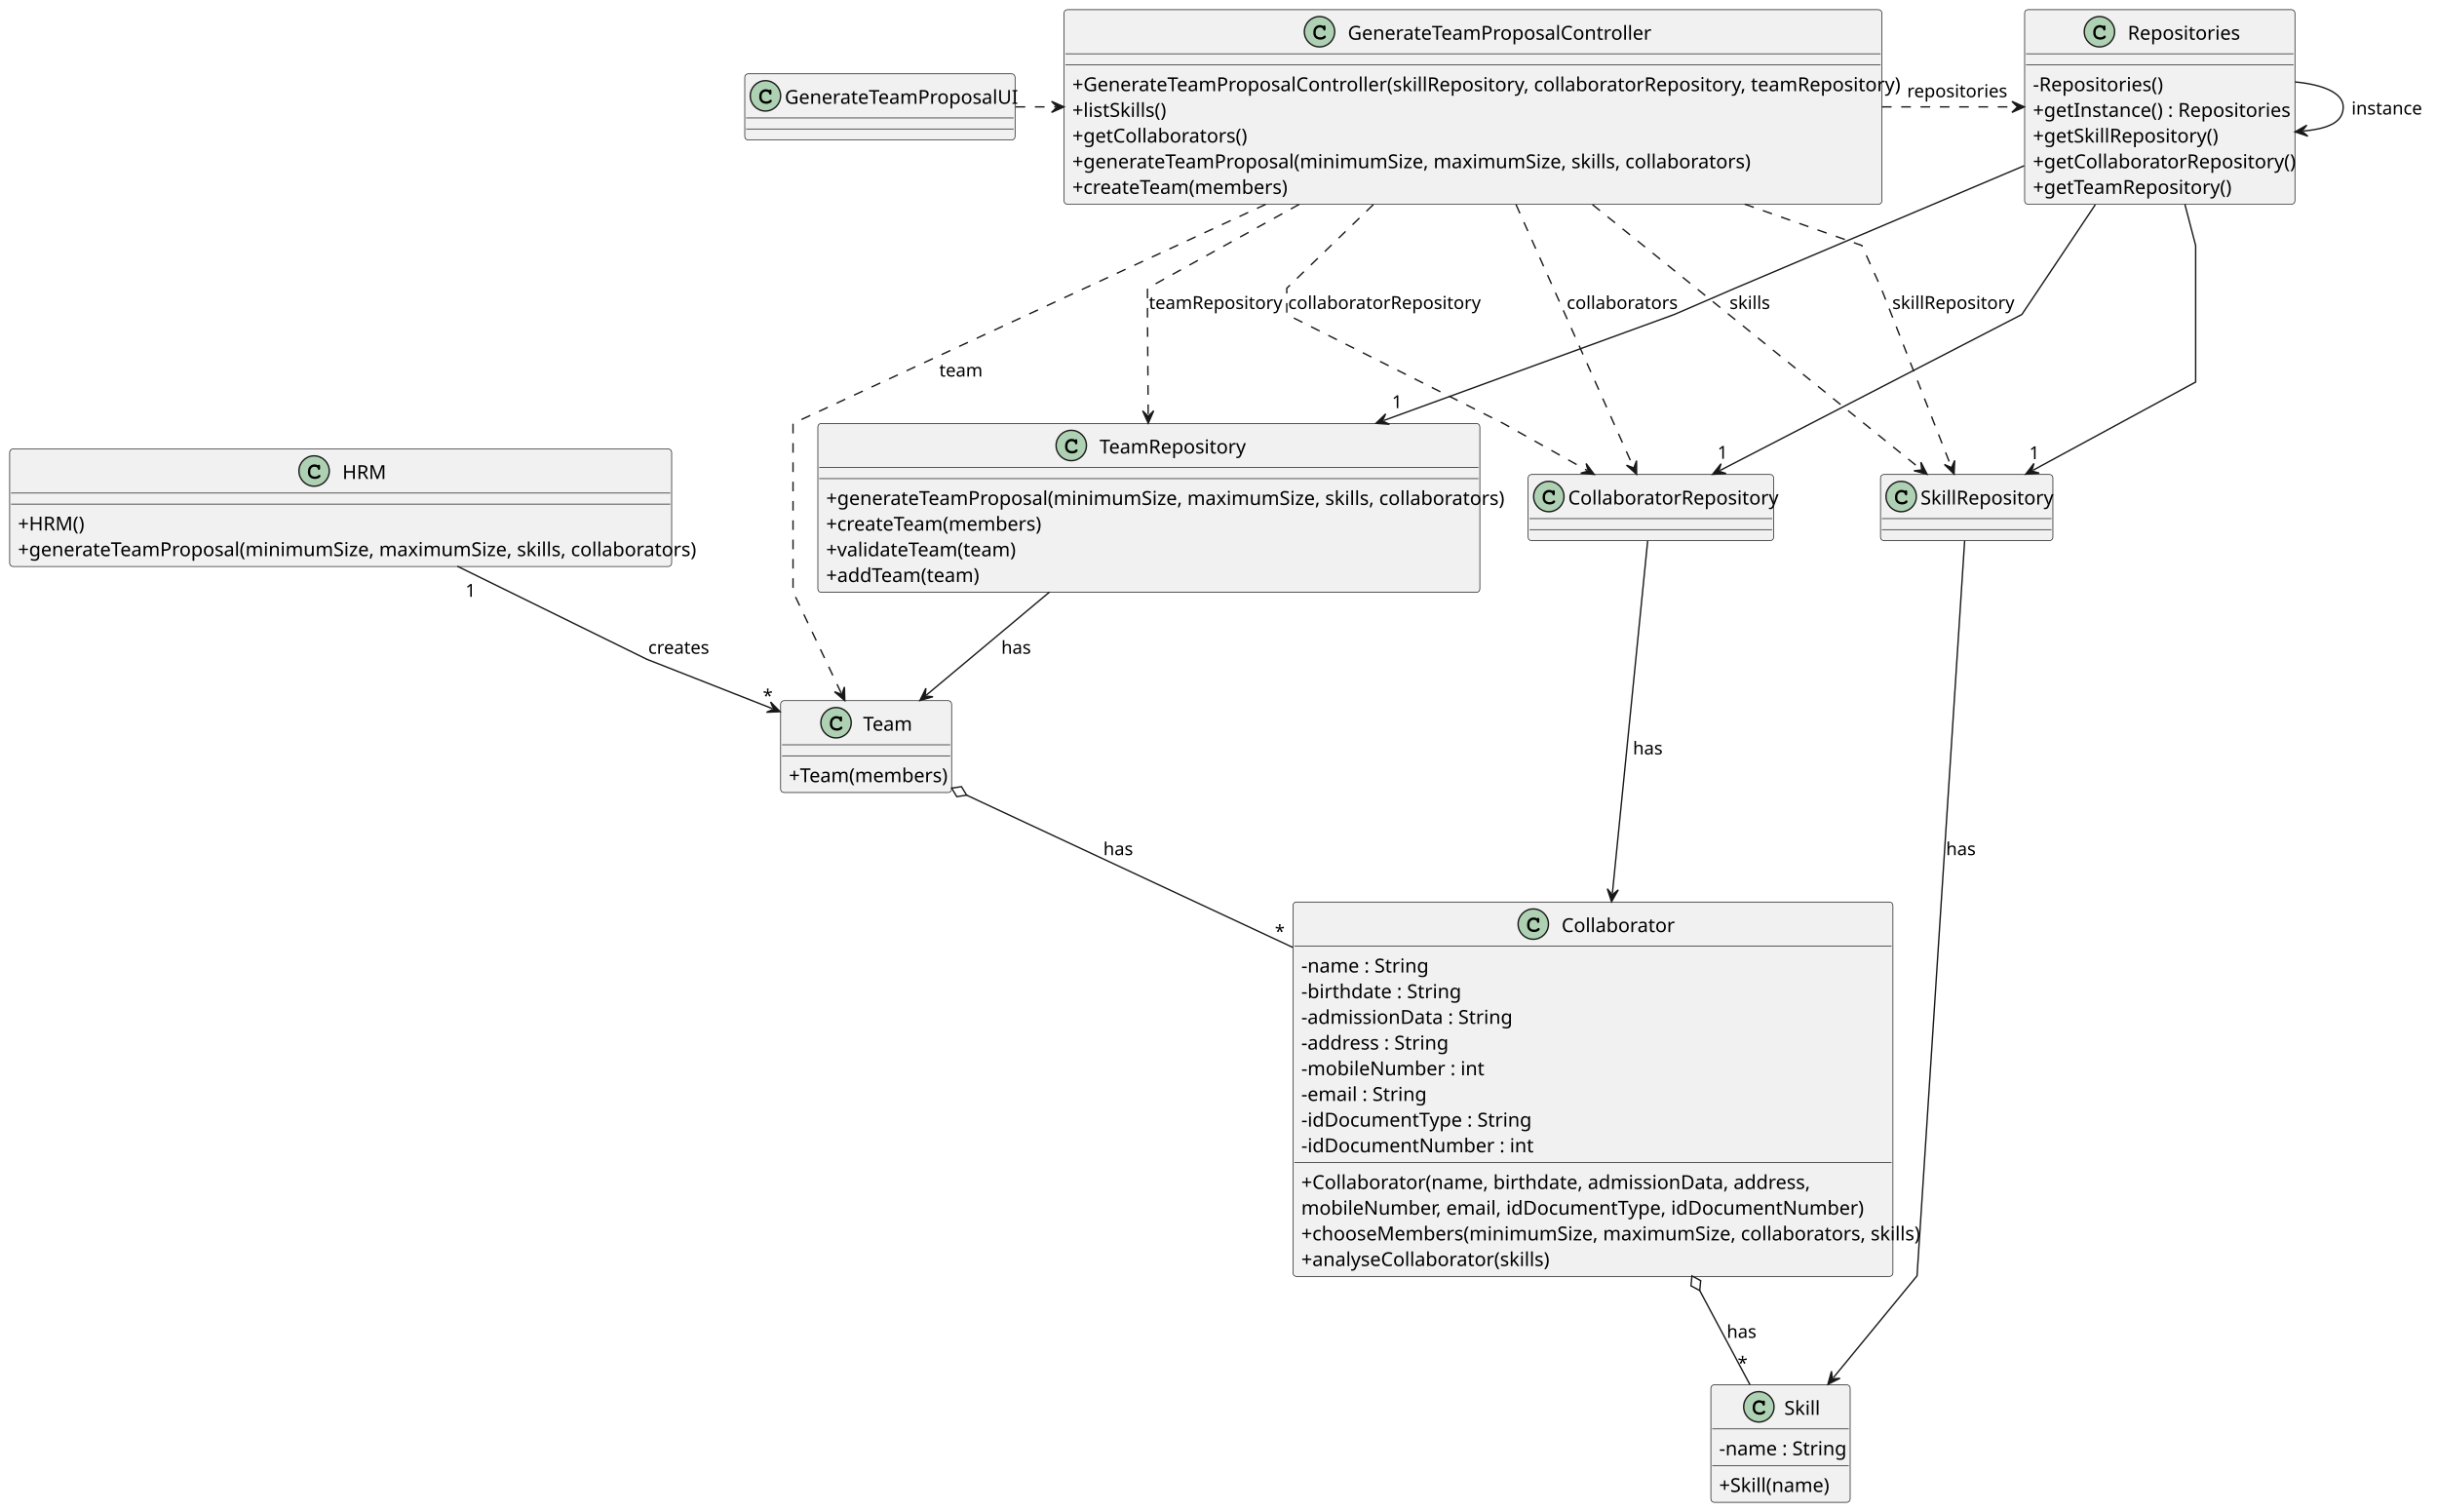
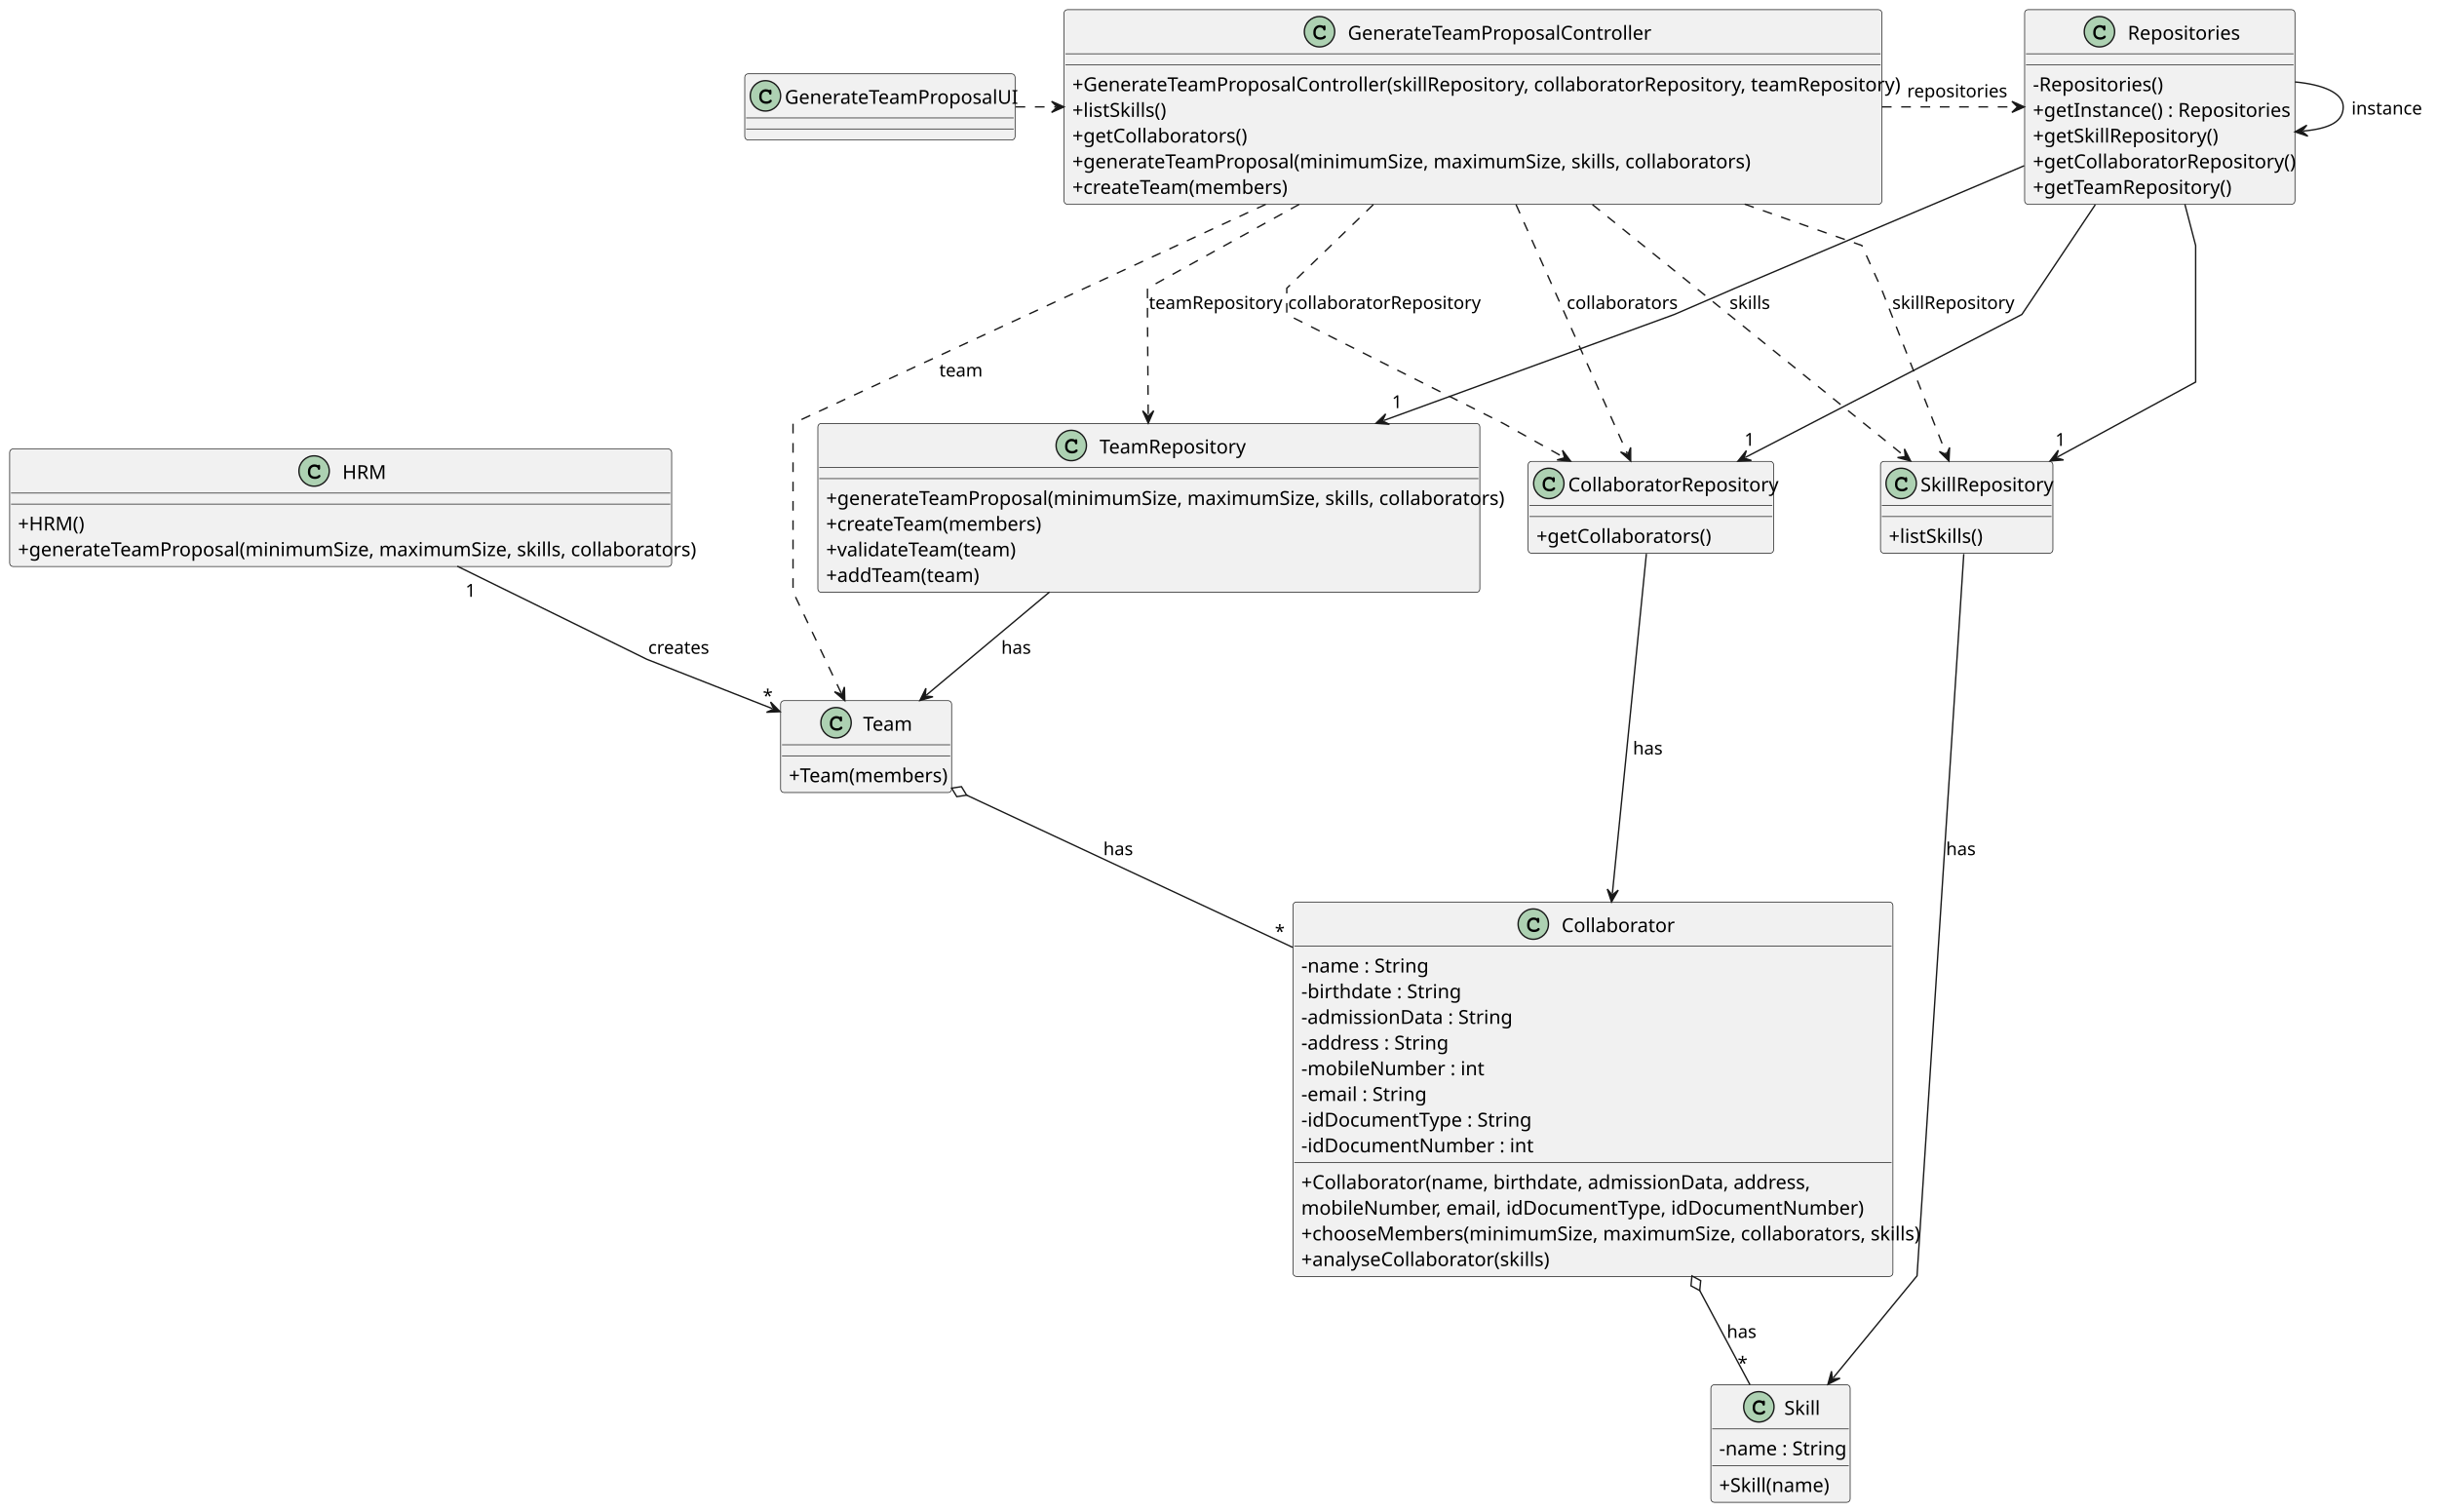
<svg xmlns="http://www.w3.org/2000/svg" contentStyleType="text/css" height="1096px" preserveAspectRatio="none" style="width:1767px;height:1096px;background:#FFFFFF;" version="1.1" viewBox="0 0 1767 1096" width="1767px" zoomAndPan="magnify">
  <defs />
  <g>
    <g id="elem_HRM">
      <rect codeLine="11" fill="#F1F1F1" height="85.242" id="HRM" rx="2.5" ry="2.5" style="stroke:#181818;stroke-width:0.5;" width="480" x="7" y="325.5" />
      <ellipse cx="227.75" cy="341.5" fill="#ADD1B2" rx="11" ry="11" style="stroke:#181818;stroke-width:1.0;" />
      <path d="M230.516,337.375 Q230.672,337.156 230.859,337.047 Q231.047,336.938 231.266,336.938 Q231.641,336.938 231.875,337.203 Q232.109,337.453 232.109,338.062 L232.109,339.516 Q232.109,340.125 231.875,340.391 Q231.641,340.656 231.266,340.656 Q230.922,340.656 230.719,340.453 Q230.516,340.266 230.406,339.75 Q230.359,339.391 230.172,339.203 Q229.844,338.828 229.234,338.609 Q228.625,338.391 228,338.391 Q227.234,338.391 226.594,338.719 Q225.969,339.047 225.469,339.797 Q224.984,340.547 224.984,341.578 L224.984,342.672 Q224.984,343.906 225.875,344.734 Q226.766,345.547 228.359,345.547 Q229.297,345.547 229.953,345.297 Q230.344,345.141 230.766,344.703 Q231.031,344.438 231.172,344.359 Q231.328,344.281 231.531,344.281 Q231.859,344.281 232.109,344.547 Q232.375,344.797 232.375,345.141 Q232.375,345.484 232.031,345.891 Q231.531,346.469 230.734,346.797 Q229.656,347.25 228.359,347.25 Q226.844,347.25 225.641,346.625 Q224.656,346.125 223.969,345.062 Q223.281,343.984 223.281,342.703 L223.281,341.547 Q223.281,340.219 223.891,339.078 Q224.516,337.922 225.609,337.312 Q226.703,336.688 227.938,336.688 Q228.672,336.688 229.312,336.859 Q229.969,337.016 230.516,337.375 Z " fill="#000000" />
      <text fill="#000000" font-family="sans-serif" font-size="14" lengthAdjust="spacing" textLength="30" x="248.25" y="347.297">HRM</text>
      <line style="stroke:#181818;stroke-width:0.5;" x1="8" x2="486" y1="357.5" y2="357.5" />
      <line style="stroke:#181818;stroke-width:0.5;" x1="8" x2="486" y1="365.5" y2="365.5" />
      <text fill="#000000" font-family="sans-serif" font-size="14" lengthAdjust="spacing" textLength="48" x="13" y="384.607">+HRM()</text>
      <text fill="#000000" font-family="sans-serif" font-size="14" lengthAdjust="spacing" textLength="468" x="13" y="403.228">+generateTeamProposal(minimumSize, maximumSize, skills, collaborators)</text>
    </g>
    <g id="elem_GenerateTeamProposalController">
      <rect codeLine="16" fill="#F1F1F1" height="141.106" id="GenerateTeamProposalController" rx="2.5" ry="2.5" style="stroke:#181818;stroke-width:0.5;" width="593" x="771.5" y="7" />
      <ellipse cx="956.75" cy="23" fill="#ADD1B2" rx="11" ry="11" style="stroke:#181818;stroke-width:1.0;" />
      <path d="M959.516,18.875 Q959.672,18.656 959.859,18.547 Q960.047,18.438 960.266,18.438 Q960.641,18.438 960.875,18.703 Q961.109,18.953 961.109,19.562 L961.109,21.016 Q961.109,21.625 960.875,21.891 Q960.641,22.156 960.266,22.156 Q959.922,22.156 959.719,21.953 Q959.516,21.766 959.406,21.25 Q959.359,20.891 959.172,20.703 Q958.844,20.328 958.234,20.109 Q957.625,19.891 957,19.891 Q956.234,19.891 955.594,20.219 Q954.969,20.547 954.469,21.297 Q953.984,22.047 953.984,23.078 L953.984,24.172 Q953.984,25.406 954.875,26.234 Q955.766,27.047 957.359,27.047 Q958.297,27.047 958.953,26.797 Q959.344,26.641 959.766,26.203 Q960.031,25.938 960.172,25.859 Q960.328,25.781 960.531,25.781 Q960.859,25.781 961.109,26.047 Q961.375,26.297 961.375,26.641 Q961.375,26.984 961.031,27.391 Q960.531,27.969 959.734,28.297 Q958.656,28.75 957.359,28.75 Q955.844,28.75 954.641,28.125 Q953.656,27.625 952.969,26.562 Q952.281,25.484 952.281,24.203 L952.281,23.047 Q952.281,21.719 952.891,20.578 Q953.516,19.422 954.609,18.812 Q955.703,18.188 956.938,18.188 Q957.672,18.188 958.312,18.359 Q958.969,18.516 959.516,18.875 Z " fill="#000000" />
      <text fill="#000000" font-family="sans-serif" font-size="14" lengthAdjust="spacing" textLength="214" x="977.25" y="28.797">GenerateTeamProposalController</text>
      <line style="stroke:#181818;stroke-width:0.5;" x1="772.5" x2="1363.5" y1="39" y2="39" />
      <line style="stroke:#181818;stroke-width:0.5;" x1="772.5" x2="1363.5" y1="47" y2="47" />
      <text fill="#000000" font-family="sans-serif" font-size="14" lengthAdjust="spacing" textLength="581" x="777.5" y="66.107">+GenerateTeamProposalController(skillRepository, collaboratorRepository, teamRepository)</text>
      <text fill="#000000" font-family="sans-serif" font-size="14" lengthAdjust="spacing" textLength="67" x="777.5" y="84.728">+listSkills()</text>
      <text fill="#000000" font-family="sans-serif" font-size="14" lengthAdjust="spacing" textLength="123" x="777.5" y="103.35">+getCollaborators()</text>
      <text fill="#000000" font-family="sans-serif" font-size="14" lengthAdjust="spacing" textLength="468" x="777.5" y="121.971">+generateTeamProposal(minimumSize, maximumSize, skills, collaborators)</text>
      <text fill="#000000" font-family="sans-serif" font-size="14" lengthAdjust="spacing" textLength="152" x="777.5" y="140.592">+createTeam(members)</text>
    </g>
    <g id="elem_GenerateTeamProposalUI">
      <rect codeLine="25" fill="#F1F1F1" height="48" id="GenerateTeamProposalUI" rx="2.5" ry="2.5" style="stroke:#181818;stroke-width:0.5;" width="196" x="540" y="53.5" />
      <ellipse cx="555" cy="69.5" fill="#ADD1B2" rx="11" ry="11" style="stroke:#181818;stroke-width:1.0;" />
      <path d="M557.766,65.375 Q557.922,65.156 558.109,65.047 Q558.297,64.938 558.516,64.938 Q558.891,64.938 559.125,65.203 Q559.359,65.453 559.359,66.062 L559.359,67.516 Q559.359,68.125 559.125,68.391 Q558.891,68.656 558.516,68.656 Q558.172,68.656 557.969,68.453 Q557.766,68.266 557.656,67.75 Q557.609,67.391 557.422,67.203 Q557.094,66.828 556.484,66.609 Q555.875,66.391 555.25,66.391 Q554.484,66.391 553.844,66.719 Q553.219,67.047 552.719,67.797 Q552.234,68.547 552.234,69.578 L552.234,70.672 Q552.234,71.906 553.125,72.734 Q554.016,73.547 555.609,73.547 Q556.547,73.547 557.203,73.297 Q557.594,73.141 558.016,72.703 Q558.281,72.438 558.422,72.359 Q558.578,72.281 558.781,72.281 Q559.109,72.281 559.359,72.547 Q559.625,72.797 559.625,73.141 Q559.625,73.484 559.281,73.891 Q558.781,74.469 557.984,74.797 Q556.906,75.25 555.609,75.25 Q554.094,75.25 552.891,74.625 Q551.906,74.125 551.219,73.062 Q550.531,71.984 550.531,70.703 L550.531,69.547 Q550.531,68.219 551.141,67.078 Q551.766,65.922 552.859,65.312 Q553.953,64.688 555.188,64.688 Q555.922,64.688 556.562,64.859 Q557.219,65.016 557.766,65.375 Z " fill="#000000" />
      <text fill="#000000" font-family="sans-serif" font-size="14" lengthAdjust="spacing" textLength="164" x="569" y="75.297">GenerateTeamProposalUI</text>
      <line style="stroke:#181818;stroke-width:0.5;" x1="541" x2="735" y1="85.5" y2="85.5" />
      <line style="stroke:#181818;stroke-width:0.5;" x1="541" x2="735" y1="93.5" y2="93.5" />
    </g>
    <g id="elem_Repositories">
      <rect codeLine="28" fill="#F1F1F1" height="141.106" id="Repositories" rx="2.5" ry="2.5" style="stroke:#181818;stroke-width:0.5;" width="196" x="1468" y="7" />
      <ellipse cx="1522.25" cy="23" fill="#ADD1B2" rx="11" ry="11" style="stroke:#181818;stroke-width:1.0;" />
      <path d="M1525.016,18.875 Q1525.172,18.656 1525.359,18.547 Q1525.547,18.438 1525.766,18.438 Q1526.141,18.438 1526.375,18.703 Q1526.609,18.953 1526.609,19.562 L1526.609,21.016 Q1526.609,21.625 1526.375,21.891 Q1526.141,22.156 1525.766,22.156 Q1525.422,22.156 1525.219,21.953 Q1525.016,21.766 1524.906,21.25 Q1524.859,20.891 1524.672,20.703 Q1524.344,20.328 1523.734,20.109 Q1523.125,19.891 1522.5,19.891 Q1521.734,19.891 1521.094,20.219 Q1520.469,20.547 1519.969,21.297 Q1519.484,22.047 1519.484,23.078 L1519.484,24.172 Q1519.484,25.406 1520.375,26.234 Q1521.266,27.047 1522.859,27.047 Q1523.797,27.047 1524.453,26.797 Q1524.844,26.641 1525.266,26.203 Q1525.531,25.938 1525.672,25.859 Q1525.828,25.781 1526.031,25.781 Q1526.359,25.781 1526.609,26.047 Q1526.875,26.297 1526.875,26.641 Q1526.875,26.984 1526.531,27.391 Q1526.031,27.969 1525.234,28.297 Q1524.156,28.75 1522.859,28.75 Q1521.344,28.75 1520.141,28.125 Q1519.156,27.625 1518.469,26.562 Q1517.781,25.484 1517.781,24.203 L1517.781,23.047 Q1517.781,21.719 1518.391,20.578 Q1519.016,19.422 1520.109,18.812 Q1521.203,18.188 1522.438,18.188 Q1523.172,18.188 1523.812,18.359 Q1524.469,18.516 1525.016,18.875 Z " fill="#000000" />
      <text fill="#000000" font-family="sans-serif" font-size="14" lengthAdjust="spacing" textLength="79" x="1542.75" y="28.797">Repositories</text>
      <line style="stroke:#181818;stroke-width:0.5;" x1="1469" x2="1663" y1="39" y2="39" />
      <line style="stroke:#181818;stroke-width:0.5;" x1="1469" x2="1663" y1="47" y2="47" />
      <text fill="#000000" font-family="sans-serif" font-size="14" lengthAdjust="spacing" textLength="94" x="1474" y="66.107">-Repositories()</text>
      <text fill="#000000" font-family="sans-serif" font-size="14" lengthAdjust="spacing" textLength="182" x="1474" y="84.728">+getInstance() : Repositories</text>
      <text fill="#000000" font-family="sans-serif" font-size="14" lengthAdjust="spacing" textLength="131" x="1474" y="103.35">+getSkillRepository()</text>
      <text fill="#000000" font-family="sans-serif" font-size="14" lengthAdjust="spacing" textLength="184" x="1474" y="121.971">+getCollaboratorRepository()</text>
      <text fill="#000000" font-family="sans-serif" font-size="14" lengthAdjust="spacing" textLength="142" x="1474" y="140.592">+getTeamRepository()</text>
    </g>
    <g id="elem_SkillRepository">
-       <rect codeLine="37" fill="#F1F1F1" height="48" id="SkillRepository" rx="2.5" ry="2.5" style="stroke:#181818;stroke-width:0.5;" width="125" x="1363.5" y="344" />
-       <ellipse cx="1378.5" cy="360" fill="#ADD1B2" rx="11" ry="11" style="stroke:#181818;stroke-width:1.0;" />
-       <path d="M1381.266,355.875 Q1381.422,355.656 1381.609,355.547 Q1381.797,355.438 1382.016,355.438 Q1382.391,355.438 1382.625,355.703 Q1382.859,355.953 1382.859,356.562 L1382.859,358.016 Q1382.859,358.625 1382.625,358.891 Q1382.391,359.156 1382.016,359.156 Q1381.672,359.156 1381.469,358.953 Q1381.266,358.766 1381.156,358.25 Q1381.109,357.891 1380.922,357.703 Q1380.594,357.328 1379.984,357.109 Q1379.375,356.891 1378.75,356.891 Q1377.984,356.891 1377.344,357.219 Q1376.719,357.547 1376.219,358.297 Q1375.734,359.047 1375.734,360.078 L1375.734,361.172 Q1375.734,362.406 1376.625,363.234 Q1377.516,364.047 1379.109,364.047 Q1380.047,364.047 1380.703,363.797 Q1381.094,363.641 1381.516,363.203 Q1381.781,362.938 1381.922,362.859 Q1382.078,362.781 1382.281,362.781 Q1382.609,362.781 1382.859,363.047 Q1383.125,363.297 1383.125,363.641 Q1383.125,363.984 1382.781,364.391 Q1382.281,364.969 1381.484,365.297 Q1380.406,365.75 1379.109,365.75 Q1377.594,365.75 1376.391,365.125 Q1375.406,364.625 1374.719,363.562 Q1374.031,362.484 1374.031,361.203 L1374.031,360.047 Q1374.031,358.719 1374.641,357.578 Q1375.266,356.422 1376.359,355.812 Q1377.453,355.188 1378.688,355.188 Q1379.422,355.188 1380.062,355.359 Q1380.719,355.516 1381.266,355.875 Z " fill="#000000" />
-       <text fill="#000000" font-family="sans-serif" font-size="14" lengthAdjust="spacing" textLength="93" x="1392.5" y="365.797">SkillRepository</text>
-       <line style="stroke:#181818;stroke-width:0.5;" x1="1364.5" x2="1487.5" y1="376" y2="376" />
-       <line style="stroke:#181818;stroke-width:0.5;" x1="1364.5" x2="1487.5" y1="384" y2="384" />
+       <rect codeLine="37" fill="#F1F1F1" height="66.621" id="SkillRepository" rx="2.5" ry="2.5" style="stroke:#181818;stroke-width:0.5;" width="125" x="1363.5" y="334.5" />
+       <ellipse cx="1378.5" cy="350.5" fill="#ADD1B2" rx="11" ry="11" style="stroke:#181818;stroke-width:1.0;" />
+       <path d="M1381.266,346.375 Q1381.422,346.156 1381.609,346.047 Q1381.797,345.938 1382.016,345.938 Q1382.391,345.938 1382.625,346.203 Q1382.859,346.453 1382.859,347.062 L1382.859,348.516 Q1382.859,349.125 1382.625,349.391 Q1382.391,349.656 1382.016,349.656 Q1381.672,349.656 1381.469,349.453 Q1381.266,349.266 1381.156,348.75 Q1381.109,348.391 1380.922,348.203 Q1380.594,347.828 1379.984,347.609 Q1379.375,347.391 1378.75,347.391 Q1377.984,347.391 1377.344,347.719 Q1376.719,348.047 1376.219,348.797 Q1375.734,349.547 1375.734,350.578 L1375.734,351.672 Q1375.734,352.906 1376.625,353.734 Q1377.516,354.547 1379.109,354.547 Q1380.047,354.547 1380.703,354.297 Q1381.094,354.141 1381.516,353.703 Q1381.781,353.438 1381.922,353.359 Q1382.078,353.281 1382.281,353.281 Q1382.609,353.281 1382.859,353.547 Q1383.125,353.797 1383.125,354.141 Q1383.125,354.484 1382.781,354.891 Q1382.281,355.469 1381.484,355.797 Q1380.406,356.25 1379.109,356.25 Q1377.594,356.25 1376.391,355.625 Q1375.406,355.125 1374.719,354.062 Q1374.031,352.984 1374.031,351.703 L1374.031,350.547 Q1374.031,349.219 1374.641,348.078 Q1375.266,346.922 1376.359,346.312 Q1377.453,345.688 1378.688,345.688 Q1379.422,345.688 1380.062,345.859 Q1380.719,346.016 1381.266,346.375 Z " fill="#000000" />
+       <text fill="#000000" font-family="sans-serif" font-size="14" lengthAdjust="spacing" textLength="93" x="1392.5" y="356.297">SkillRepository</text>
+       <line style="stroke:#181818;stroke-width:0.5;" x1="1364.5" x2="1487.5" y1="366.5" y2="366.5" />
+       <line style="stroke:#181818;stroke-width:0.5;" x1="1364.5" x2="1487.5" y1="374.5" y2="374.5" />
+       <text fill="#000000" font-family="sans-serif" font-size="14" lengthAdjust="spacing" textLength="67" x="1369.5" y="393.607">+listSkills()</text>
    </g>
    <g id="elem_CollaboratorRepository">
-       <rect codeLine="41" fill="#F1F1F1" height="48" id="CollaboratorRepository" rx="2.5" ry="2.5" style="stroke:#181818;stroke-width:0.5;" width="178" x="1108" y="344" />
-       <ellipse cx="1123" cy="360" fill="#ADD1B2" rx="11" ry="11" style="stroke:#181818;stroke-width:1.0;" />
-       <path d="M1125.766,355.875 Q1125.922,355.656 1126.109,355.547 Q1126.297,355.438 1126.516,355.438 Q1126.891,355.438 1127.125,355.703 Q1127.359,355.953 1127.359,356.562 L1127.359,358.016 Q1127.359,358.625 1127.125,358.891 Q1126.891,359.156 1126.516,359.156 Q1126.172,359.156 1125.969,358.953 Q1125.766,358.766 1125.656,358.25 Q1125.609,357.891 1125.422,357.703 Q1125.094,357.328 1124.484,357.109 Q1123.875,356.891 1123.25,356.891 Q1122.484,356.891 1121.844,357.219 Q1121.219,357.547 1120.719,358.297 Q1120.234,359.047 1120.234,360.078 L1120.234,361.172 Q1120.234,362.406 1121.125,363.234 Q1122.016,364.047 1123.609,364.047 Q1124.547,364.047 1125.203,363.797 Q1125.594,363.641 1126.016,363.203 Q1126.281,362.938 1126.422,362.859 Q1126.578,362.781 1126.781,362.781 Q1127.109,362.781 1127.359,363.047 Q1127.625,363.297 1127.625,363.641 Q1127.625,363.984 1127.281,364.391 Q1126.781,364.969 1125.984,365.297 Q1124.906,365.75 1123.609,365.75 Q1122.094,365.75 1120.891,365.125 Q1119.906,364.625 1119.219,363.562 Q1118.531,362.484 1118.531,361.203 L1118.531,360.047 Q1118.531,358.719 1119.141,357.578 Q1119.766,356.422 1120.859,355.812 Q1121.953,355.188 1123.188,355.188 Q1123.922,355.188 1124.562,355.359 Q1125.219,355.516 1125.766,355.875 Z " fill="#000000" />
-       <text fill="#000000" font-family="sans-serif" font-size="14" lengthAdjust="spacing" textLength="146" x="1137" y="365.797">CollaboratorRepository</text>
-       <line style="stroke:#181818;stroke-width:0.5;" x1="1109" x2="1285" y1="376" y2="376" />
-       <line style="stroke:#181818;stroke-width:0.5;" x1="1109" x2="1285" y1="384" y2="384" />
+       <rect codeLine="41" fill="#F1F1F1" height="66.621" id="CollaboratorRepository" rx="2.5" ry="2.5" style="stroke:#181818;stroke-width:0.5;" width="178" x="1108" y="334.5" />
+       <ellipse cx="1123" cy="350.5" fill="#ADD1B2" rx="11" ry="11" style="stroke:#181818;stroke-width:1.0;" />
+       <path d="M1125.766,346.375 Q1125.922,346.156 1126.109,346.047 Q1126.297,345.938 1126.516,345.938 Q1126.891,345.938 1127.125,346.203 Q1127.359,346.453 1127.359,347.062 L1127.359,348.516 Q1127.359,349.125 1127.125,349.391 Q1126.891,349.656 1126.516,349.656 Q1126.172,349.656 1125.969,349.453 Q1125.766,349.266 1125.656,348.75 Q1125.609,348.391 1125.422,348.203 Q1125.094,347.828 1124.484,347.609 Q1123.875,347.391 1123.25,347.391 Q1122.484,347.391 1121.844,347.719 Q1121.219,348.047 1120.719,348.797 Q1120.234,349.547 1120.234,350.578 L1120.234,351.672 Q1120.234,352.906 1121.125,353.734 Q1122.016,354.547 1123.609,354.547 Q1124.547,354.547 1125.203,354.297 Q1125.594,354.141 1126.016,353.703 Q1126.281,353.438 1126.422,353.359 Q1126.578,353.281 1126.781,353.281 Q1127.109,353.281 1127.359,353.547 Q1127.625,353.797 1127.625,354.141 Q1127.625,354.484 1127.281,354.891 Q1126.781,355.469 1125.984,355.797 Q1124.906,356.25 1123.609,356.25 Q1122.094,356.25 1120.891,355.625 Q1119.906,355.125 1119.219,354.062 Q1118.531,352.984 1118.531,351.703 L1118.531,350.547 Q1118.531,349.219 1119.141,348.078 Q1119.766,346.922 1120.859,346.312 Q1121.953,345.688 1123.188,345.688 Q1123.922,345.688 1124.562,345.859 Q1125.219,346.016 1125.766,346.375 Z " fill="#000000" />
+       <text fill="#000000" font-family="sans-serif" font-size="14" lengthAdjust="spacing" textLength="146" x="1137" y="356.297">CollaboratorRepository</text>
+       <line style="stroke:#181818;stroke-width:0.5;" x1="1109" x2="1285" y1="366.5" y2="366.5" />
+       <line style="stroke:#181818;stroke-width:0.5;" x1="1109" x2="1285" y1="374.5" y2="374.5" />
+       <text fill="#000000" font-family="sans-serif" font-size="14" lengthAdjust="spacing" textLength="123" x="1114" y="393.607">+getCollaborators()</text>
    </g>
    <g id="elem_TeamRepository">
      <rect codeLine="45" fill="#F1F1F1" height="122.484" id="TeamRepository" rx="2.5" ry="2.5" style="stroke:#181818;stroke-width:0.5;" width="480" x="593" y="307" />
      <ellipse cx="776.75" cy="323" fill="#ADD1B2" rx="11" ry="11" style="stroke:#181818;stroke-width:1.0;" />
      <path d="M779.516,318.875 Q779.672,318.656 779.859,318.547 Q780.047,318.438 780.266,318.438 Q780.641,318.438 780.875,318.703 Q781.109,318.953 781.109,319.562 L781.109,321.016 Q781.109,321.625 780.875,321.891 Q780.641,322.156 780.266,322.156 Q779.922,322.156 779.719,321.953 Q779.516,321.766 779.406,321.25 Q779.359,320.891 779.172,320.703 Q778.844,320.328 778.234,320.109 Q777.625,319.891 777,319.891 Q776.234,319.891 775.594,320.219 Q774.969,320.547 774.469,321.297 Q773.984,322.047 773.984,323.078 L773.984,324.172 Q773.984,325.406 774.875,326.234 Q775.766,327.047 777.359,327.047 Q778.297,327.047 778.953,326.797 Q779.344,326.641 779.766,326.203 Q780.031,325.938 780.172,325.859 Q780.328,325.781 780.531,325.781 Q780.859,325.781 781.109,326.047 Q781.375,326.297 781.375,326.641 Q781.375,326.984 781.031,327.391 Q780.531,327.969 779.734,328.297 Q778.656,328.75 777.359,328.75 Q775.844,328.75 774.641,328.125 Q773.656,327.625 772.969,326.562 Q772.281,325.484 772.281,324.203 L772.281,323.047 Q772.281,321.719 772.891,320.578 Q773.516,319.422 774.609,318.812 Q775.703,318.188 776.938,318.188 Q777.672,318.188 778.312,318.359 Q778.969,318.516 779.516,318.875 Z " fill="#000000" />
      <text fill="#000000" font-family="sans-serif" font-size="14" lengthAdjust="spacing" textLength="104" x="797.25" y="328.797">TeamRepository</text>
      <line style="stroke:#181818;stroke-width:0.5;" x1="594" x2="1072" y1="339" y2="339" />
      <line style="stroke:#181818;stroke-width:0.5;" x1="594" x2="1072" y1="347" y2="347" />
      <text fill="#000000" font-family="sans-serif" font-size="14" lengthAdjust="spacing" textLength="468" x="599" y="366.107">+generateTeamProposal(minimumSize, maximumSize, skills, collaborators)</text>
      <text fill="#000000" font-family="sans-serif" font-size="14" lengthAdjust="spacing" textLength="152" x="599" y="384.728">+createTeam(members)</text>
      <text fill="#000000" font-family="sans-serif" font-size="14" lengthAdjust="spacing" textLength="134" x="599" y="403.35">+validateTeam(team)</text>
      <text fill="#000000" font-family="sans-serif" font-size="14" lengthAdjust="spacing" textLength="109" x="599" y="421.971">+addTeam(team)</text>
    </g>
    <g id="elem_Team">
      <rect codeLine="52" fill="#F1F1F1" height="66.621" id="Team" rx="2.5" ry="2.5" style="stroke:#181818;stroke-width:0.5;" width="124" x="566" y="508" />
      <ellipse cx="606.2" cy="524" fill="#ADD1B2" rx="11" ry="11" style="stroke:#181818;stroke-width:1.0;" />
      <path d="M608.966,519.875 Q609.122,519.656 609.309,519.547 Q609.497,519.438 609.716,519.438 Q610.091,519.438 610.325,519.703 Q610.559,519.953 610.559,520.562 L610.559,522.016 Q610.559,522.625 610.325,522.891 Q610.091,523.156 609.716,523.156 Q609.372,523.156 609.169,522.953 Q608.966,522.766 608.856,522.25 Q608.809,521.891 608.622,521.703 Q608.294,521.328 607.684,521.109 Q607.075,520.891 606.45,520.891 Q605.684,520.891 605.044,521.219 Q604.419,521.547 603.919,522.297 Q603.434,523.047 603.434,524.078 L603.434,525.172 Q603.434,526.406 604.325,527.234 Q605.216,528.047 606.809,528.047 Q607.747,528.047 608.403,527.797 Q608.794,527.641 609.216,527.203 Q609.481,526.938 609.622,526.859 Q609.778,526.781 609.981,526.781 Q610.309,526.781 610.559,527.047 Q610.825,527.297 610.825,527.641 Q610.825,527.984 610.481,528.391 Q609.981,528.969 609.184,529.297 Q608.106,529.75 606.809,529.75 Q605.294,529.75 604.091,529.125 Q603.106,528.625 602.419,527.562 Q601.731,526.484 601.731,525.203 L601.731,524.047 Q601.731,522.719 602.341,521.578 Q602.966,520.422 604.059,519.812 Q605.153,519.188 606.388,519.188 Q607.122,519.188 607.763,519.359 Q608.419,519.516 608.966,519.875 Z " fill="#000000" />
      <text fill="#000000" font-family="sans-serif" font-size="14" lengthAdjust="spacing" textLength="36" x="625.8" y="529.797">Team</text>
      <line style="stroke:#181818;stroke-width:0.5;" x1="567" x2="689" y1="540" y2="540" />
      <line style="stroke:#181818;stroke-width:0.5;" x1="567" x2="689" y1="548" y2="548" />
      <text fill="#000000" font-family="sans-serif" font-size="14" lengthAdjust="spacing" textLength="112" x="572" y="567.107">+Team(members)</text>
    </g>
    <g id="elem_Collaborator">
      <rect codeLine="56" fill="#F1F1F1" height="271.453" id="Collaborator" rx="2.5" ry="2.5" style="stroke:#181818;stroke-width:0.5;" width="435" x="937.5" y="654" />
      <ellipse cx="1111.75" cy="670" fill="#ADD1B2" rx="11" ry="11" style="stroke:#181818;stroke-width:1.0;" />
      <path d="M1114.516,665.875 Q1114.672,665.656 1114.859,665.547 Q1115.047,665.438 1115.266,665.438 Q1115.641,665.438 1115.875,665.703 Q1116.109,665.953 1116.109,666.562 L1116.109,668.016 Q1116.109,668.625 1115.875,668.891 Q1115.641,669.156 1115.266,669.156 Q1114.922,669.156 1114.719,668.953 Q1114.516,668.766 1114.406,668.25 Q1114.359,667.891 1114.172,667.703 Q1113.844,667.328 1113.234,667.109 Q1112.625,666.891 1112,666.891 Q1111.234,666.891 1110.594,667.219 Q1109.969,667.547 1109.469,668.297 Q1108.984,669.047 1108.984,670.078 L1108.984,671.172 Q1108.984,672.406 1109.875,673.234 Q1110.766,674.047 1112.359,674.047 Q1113.297,674.047 1113.953,673.797 Q1114.344,673.641 1114.766,673.203 Q1115.031,672.938 1115.172,672.859 Q1115.328,672.781 1115.531,672.781 Q1115.859,672.781 1116.109,673.047 Q1116.375,673.297 1116.375,673.641 Q1116.375,673.984 1116.031,674.391 Q1115.531,674.969 1114.734,675.297 Q1113.656,675.75 1112.359,675.75 Q1110.844,675.75 1109.641,675.125 Q1108.656,674.625 1107.969,673.562 Q1107.281,672.484 1107.281,671.203 L1107.281,670.047 Q1107.281,668.719 1107.891,667.578 Q1108.516,666.422 1109.609,665.812 Q1110.703,665.188 1111.938,665.188 Q1112.672,665.188 1113.312,665.359 Q1113.969,665.516 1114.516,665.875 Z " fill="#000000" />
      <text fill="#000000" font-family="sans-serif" font-size="14" lengthAdjust="spacing" textLength="78" x="1132.25" y="675.797">Collaborator</text>
      <line style="stroke:#181818;stroke-width:0.5;" x1="938.5" x2="1371.5" y1="686" y2="686" />
      <text fill="#000000" font-family="sans-serif" font-size="14" lengthAdjust="spacing" textLength="89" x="943.5" y="705.107">-name : String</text>
      <text fill="#000000" font-family="sans-serif" font-size="14" lengthAdjust="spacing" textLength="110" x="943.5" y="723.729">-birthdate : String</text>
      <text fill="#000000" font-family="sans-serif" font-size="14" lengthAdjust="spacing" textLength="147" x="943.5" y="742.35">-admissionData : String</text>
      <text fill="#000000" font-family="sans-serif" font-size="14" lengthAdjust="spacing" textLength="105" x="943.5" y="760.971">-address : String</text>
      <text fill="#000000" font-family="sans-serif" font-size="14" lengthAdjust="spacing" textLength="122" x="943.5" y="779.592">-mobileNumber : int</text>
      <text fill="#000000" font-family="sans-serif" font-size="14" lengthAdjust="spacing" textLength="87" x="943.5" y="798.213">-email : String</text>
      <text fill="#000000" font-family="sans-serif" font-size="14" lengthAdjust="spacing" textLength="161" x="943.5" y="816.834">-idDocumentType : String</text>
      <text fill="#000000" font-family="sans-serif" font-size="14" lengthAdjust="spacing" textLength="156" x="943.5" y="835.455">-idDocumentNumber : int</text>
      <line style="stroke:#181818;stroke-width:0.5;" x1="938.5" x2="1371.5" y1="842.969" y2="842.969" />
      <text fill="#000000" font-family="sans-serif" font-size="14" lengthAdjust="spacing" textLength="354" x="943.5" y="862.076">+Collaborator(name, birthdate, admissionData, address,</text>
      <text fill="#000000" font-family="sans-serif" font-size="14" lengthAdjust="spacing" textLength="383" x="943.5" y="880.697">mobileNumber, email, idDocumentType, idDocumentNumber)</text>
      <text fill="#000000" font-family="sans-serif" font-size="14" lengthAdjust="spacing" textLength="423" x="943.5" y="899.318">+chooseMembers(minimumSize, maximumSize, collaborators, skills)</text>
      <text fill="#000000" font-family="sans-serif" font-size="14" lengthAdjust="spacing" textLength="175" x="943.5" y="917.939">+analyseCollaborator(skills)</text>
    </g>
    <g id="elem_Skill">
      <rect codeLine="70" fill="#F1F1F1" height="85.242" id="Skill" rx="2.5" ry="2.5" style="stroke:#181818;stroke-width:0.5;" width="101" x="1240.5" y="1004" />
      <ellipse cx="1275.3" cy="1020" fill="#ADD1B2" rx="11" ry="11" style="stroke:#181818;stroke-width:1.0;" />
      <path d="M1278.066,1015.875 Q1278.222,1015.656 1278.409,1015.547 Q1278.597,1015.438 1278.816,1015.438 Q1279.191,1015.438 1279.425,1015.703 Q1279.659,1015.953 1279.659,1016.562 L1279.659,1018.016 Q1279.659,1018.625 1279.425,1018.891 Q1279.191,1019.156 1278.816,1019.156 Q1278.472,1019.156 1278.269,1018.953 Q1278.066,1018.766 1277.956,1018.25 Q1277.909,1017.891 1277.722,1017.703 Q1277.394,1017.328 1276.784,1017.109 Q1276.175,1016.891 1275.55,1016.891 Q1274.784,1016.891 1274.144,1017.219 Q1273.519,1017.547 1273.019,1018.297 Q1272.534,1019.047 1272.534,1020.078 L1272.534,1021.172 Q1272.534,1022.406 1273.425,1023.234 Q1274.316,1024.047 1275.909,1024.047 Q1276.847,1024.047 1277.503,1023.797 Q1277.894,1023.641 1278.316,1023.203 Q1278.581,1022.938 1278.722,1022.859 Q1278.878,1022.781 1279.081,1022.781 Q1279.409,1022.781 1279.659,1023.047 Q1279.925,1023.297 1279.925,1023.641 Q1279.925,1023.984 1279.581,1024.391 Q1279.081,1024.969 1278.284,1025.297 Q1277.206,1025.75 1275.909,1025.75 Q1274.394,1025.75 1273.191,1025.125 Q1272.206,1024.625 1271.519,1023.562 Q1270.831,1022.484 1270.831,1021.203 L1270.831,1020.047 Q1270.831,1018.719 1271.441,1017.578 Q1272.066,1016.422 1273.159,1015.812 Q1274.253,1015.188 1275.487,1015.188 Q1276.222,1015.188 1276.862,1015.359 Q1277.519,1015.516 1278.066,1015.875 Z " fill="#000000" />
      <text fill="#000000" font-family="sans-serif" font-size="14" lengthAdjust="spacing" textLength="25" x="1293.7" y="1025.797">Skill</text>
      <line style="stroke:#181818;stroke-width:0.5;" x1="1241.5" x2="1340.5" y1="1036" y2="1036" />
      <text fill="#000000" font-family="sans-serif" font-size="14" lengthAdjust="spacing" textLength="89" x="1246.5" y="1055.107">-name : String</text>
      <line style="stroke:#181818;stroke-width:0.5;" x1="1241.5" x2="1340.5" y1="1062.621" y2="1062.621" />
      <text fill="#000000" font-family="sans-serif" font-size="14" lengthAdjust="spacing" textLength="78" x="1246.5" y="1081.728">+Skill(name)</text>
    </g>
    <g id="link_GenerateTeamProposalUI_GenerateTeamProposalController">
      <path codeLine="75" d="M736.38,77.5 C750.64,77.5 757.26,77.5 765.47,77.5 " fill="none" id="GenerateTeamProposalUI-to-GenerateTeamProposalController" style="stroke:#181818;stroke-width:1.0;stroke-dasharray:7.0,7.0;" />
      <polygon fill="#181818" points="771.47,77.5,762.47,73.5,766.47,77.5,762.47,81.5,771.47,77.5" style="stroke:#181818;stroke-width:1.0;" />
    </g>
    <g id="link_GenerateTeamProposalController_Repositories">
      <path codeLine="76" d="M1364.52,77.5 C1401.55,77.5 1431.11,77.5 1461.79,77.5 " fill="none" id="GenerateTeamProposalController-to-Repositories" style="stroke:#181818;stroke-width:1.0;stroke-dasharray:7.0,7.0;" />
      <polygon fill="#181818" points="1467.79,77.5,1458.79,73.5,1462.79,77.5,1458.79,81.5,1467.79,77.5" style="stroke:#181818;stroke-width:1.0;" />
      <text fill="#000000" font-family="sans-serif" font-size="13" lengthAdjust="spacing" textLength="67" x="1382.75" y="70.528">repositories</text>
    </g>
    <g id="link_Repositories_Repositories">
      <path codeLine="77" d="M1664.02,59.41 C1684.37,61.31 1699,67.34 1699,77.5 C1699,87.66 1690.344,93.132 1669.994,95.032 " fill="none" id="Repositories-to-Repositories" style="stroke:#181818;stroke-width:1.0;" />
      <polygon fill="#181818" points="1664.02,95.59,1673.353,98.736,1668.998,95.125,1672.609,90.771,1664.02,95.59" style="stroke:#181818;stroke-width:1.0;" />
      <text fill="#000000" font-family="sans-serif" font-size="13" lengthAdjust="spacing" textLength="49" x="1705" y="83.028">instance</text>
    </g>
    <g id="link_Repositories_SkillRepository">
-       <path codeLine="79" d="M1584.2,148.15 C1588.57,164.87 1592,178 1592,178 C1592,178 1592,277 1592,277 C1592,277 1523.205,314.301 1474.025,340.961 " fill="none" id="Repositories-to-SkillRepository" style="stroke:#181818;stroke-width:1.0;" />
-       <polygon fill="#181818" points="1468.75,343.82,1478.569,343.047,1473.146,341.437,1474.756,336.014,1468.75,343.82" style="stroke:#181818;stroke-width:1.0;" />
-       <text fill="#000000" font-family="sans-serif" font-size="13" lengthAdjust="spacing" textLength="7" x="1471.317" y="332.918">1</text>
+       <path codeLine="79" d="M1584.2,148.15 C1588.57,164.87 1592,178 1592,178 C1592,178 1592,277 1592,277 C1592,277 1539.135,305.66 1491.675,331.39 " fill="none" id="Repositories-to-SkillRepository" style="stroke:#181818;stroke-width:1.0;" />
+       <polygon fill="#181818" points="1486.4,334.25,1496.218,333.477,1490.796,331.867,1492.406,326.444,1486.4,334.25" style="stroke:#181818;stroke-width:1.0;" />
+       <text fill="#000000" font-family="sans-serif" font-size="13" lengthAdjust="spacing" textLength="7" x="1490.247" y="323.288">1</text>
    </g>
    <g id="link_Repositories_CollaboratorRepository">
-       <path codeLine="80" d="M1519.22,148.44 C1493.19,187.34 1466,228 1466,228 C1466,228 1323.541,301.616 1247.051,341.136 " fill="none" id="Repositories-to-CollaboratorRepository" style="stroke:#181818;stroke-width:1.0;" />
-       <polygon fill="#181818" points="1241.72,343.89,1251.552,343.312,1246.162,341.595,1247.88,336.205,1241.72,343.89" style="stroke:#181818;stroke-width:1.0;" />
-       <text fill="#000000" font-family="sans-serif" font-size="13" lengthAdjust="spacing" textLength="7" x="1245.283" y="332.599">1</text>
+       <path codeLine="80" d="M1519.22,148.44 C1493.19,187.34 1466,228 1466,228 C1466,228 1344.911,290.576 1265.401,331.656 " fill="none" id="Repositories-to-CollaboratorRepository" style="stroke:#181818;stroke-width:1.0;" />
+       <polygon fill="#181818" points="1260.07,334.41,1269.902,333.832,1264.512,332.115,1266.23,326.725,1260.07,334.41" style="stroke:#181818;stroke-width:1.0;" />
+       <text fill="#000000" font-family="sans-serif" font-size="13" lengthAdjust="spacing" textLength="7" x="1264.798" y="323.218">1</text>
    </g>
    <g id="link_Repositories_TeamRepository">
      <path codeLine="81" d="M1467.7,120.15 C1377.56,158.34 1258,209 1258,209 C1258,209 1214,228 1214,228 C1214,228 1106.297,267.294 1003.257,304.884 " fill="none" id="Repositories-to-TeamRepository" style="stroke:#181818;stroke-width:1.0;" />
      <polygon fill="#181818" points="997.62,306.94,1007.446,307.613,1002.317,305.226,1004.704,300.098,997.62,306.94" style="stroke:#181818;stroke-width:1.0;" />
      <text fill="#000000" font-family="sans-serif" font-size="13" lengthAdjust="spacing" textLength="7" x="1009.25" y="295.914">1</text>
    </g>
    <g id="link_GenerateTeamProposalController_SkillRepository">
-       <path codeLine="83" d="M1265.01,148.01 C1312.58,164.8 1350,178 1350,178 C1350,178 1364,209 1364,209 C1364,209 1397.419,294.154 1414.659,338.104 " fill="none" id="GenerateTeamProposalController-to-SkillRepository" style="stroke:#181818;stroke-width:1.0;stroke-dasharray:7.0,7.0;" />
-       <polygon fill="#181818" points="1416.85,343.69,1417.287,333.851,1415.024,339.035,1409.84,336.772,1416.85,343.69" style="stroke:#181818;stroke-width:1.0;" />
+       <path codeLine="83" d="M1265.01,148.01 C1312.58,164.8 1350,178 1350,178 C1350,178 1364,209 1364,209 C1364,209 1392.798,282.395 1410.958,328.675 " fill="none" id="GenerateTeamProposalController-to-SkillRepository" style="stroke:#181818;stroke-width:1.0;stroke-dasharray:7.0,7.0;" />
+       <polygon fill="#181818" points="1413.15,334.26,1413.586,324.421,1411.324,329.606,1406.139,327.343,1413.15,334.26" style="stroke:#181818;stroke-width:1.0;" />
      <text fill="#000000" font-family="sans-serif" font-size="13" lengthAdjust="spacing" textLength="85" x="1372" y="224.028">skillRepository</text>
    </g>
    <g id="link_GenerateTeamProposalController_SkillRepository">
-       <path codeLine="92" d="M1154.66,148.34 C1233.5,211.87 1340.589,298.165 1392.609,340.095 " fill="none" id="GenerateTeamProposalController-to-SkillRepository-1" style="stroke:#181818;stroke-width:1.0;stroke-dasharray:7.0,7.0;" />
-       <polygon fill="#181818" points="1397.28,343.86,1392.783,335.098,1393.387,340.722,1387.763,341.326,1397.28,343.86" style="stroke:#181818;stroke-width:1.0;" />
+       <path codeLine="92" d="M1154.66,148.34 C1227.92,207.37 1324.918,285.535 1380.688,330.485 " fill="none" id="GenerateTeamProposalController-to-SkillRepository-1" style="stroke:#181818;stroke-width:1.0;stroke-dasharray:7.0,7.0;" />
+       <polygon fill="#181818" points="1385.36,334.25,1380.863,325.488,1381.467,331.112,1375.843,331.716,1385.36,334.25" style="stroke:#181818;stroke-width:1.0;" />
      <text fill="#000000" font-family="sans-serif" font-size="13" lengthAdjust="spacing" textLength="30" x="1254" y="224.028">skills</text>
    </g>
    <g id="link_GenerateTeamProposalController_CollaboratorRepository">
-       <path codeLine="84" d="M995.76,148.33 C963.66,179.36 933,209 933,209 C933,209 933,228 933,228 C933,228 1090,307 1090,307 C1090,307 1120.526,324.116 1150.706,341.036 " fill="none" id="GenerateTeamProposalController-to-CollaboratorRepository" style="stroke:#181818;stroke-width:1.0;stroke-dasharray:7.0,7.0;" />
-       <polygon fill="#181818" points="1155.94,343.97,1150.046,336.08,1151.579,341.525,1146.133,343.058,1155.94,343.97" style="stroke:#181818;stroke-width:1.0;" />
+       <path codeLine="84" d="M995.76,148.33 C963.66,179.36 933,209 933,209 C933,209 933,228 933,228 C933,228 1090,307 1090,307 C1090,307 1108.478,317.354 1133.568,331.434 " fill="none" id="GenerateTeamProposalController-to-CollaboratorRepository" style="stroke:#181818;stroke-width:1.0;stroke-dasharray:7.0,7.0;" />
+       <polygon fill="#181818" points="1138.8,334.37,1132.909,326.477,1134.44,331.923,1128.994,333.454,1138.8,334.37" style="stroke:#181818;stroke-width:1.0;" />
      <text fill="#000000" font-family="sans-serif" font-size="13" lengthAdjust="spacing" textLength="129" x="934" y="224.028">collaboratorRepository</text>
    </g>
    <g id="link_GenerateTeamProposalController_CollaboratorRepository">
-       <path codeLine="93" d="M1099.23,148.34 C1127.64,211.87 1165.462,296.452 1184.202,338.382 " fill="none" id="GenerateTeamProposalController-to-CollaboratorRepository-1" style="stroke:#181818;stroke-width:1.0;stroke-dasharray:7.0,7.0;" />
-       <polygon fill="#181818" points="1186.65,343.86,1186.63,334.011,1184.61,339.295,1179.326,337.276,1186.65,343.86" style="stroke:#181818;stroke-width:1.0;" />
+       <path codeLine="93" d="M1099.23,148.34 C1125.62,207.37 1159.811,283.823 1179.911,328.773 " fill="none" id="GenerateTeamProposalController-to-CollaboratorRepository-1" style="stroke:#181818;stroke-width:1.0;stroke-dasharray:7.0,7.0;" />
+       <polygon fill="#181818" points="1182.36,334.25,1182.338,324.401,1180.319,329.686,1175.035,327.667,1182.36,334.25" style="stroke:#181818;stroke-width:1.0;" />
      <text fill="#000000" font-family="sans-serif" font-size="13" lengthAdjust="spacing" textLength="74" x="1136" y="224.028">collaborators</text>
    </g>
    <g id="link_GenerateTeamProposalController_TeamRepository">
      <path codeLine="85" d="M942.05,148.14 C885.82,179.24 832,209 832,209 C832,209 832,228 832,228 C832,228 832.257,263.27 832.527,300.84 " fill="none" id="GenerateTeamProposalController-to-TeamRepository" style="stroke:#181818;stroke-width:1.0;stroke-dasharray:7.0,7.0;" />
      <polygon fill="#181818" points="832.57,306.84,836.505,297.812,832.534,301.84,828.505,297.869,832.57,306.84" style="stroke:#181818;stroke-width:1.0;" />
      <text fill="#000000" font-family="sans-serif" font-size="13" lengthAdjust="spacing" textLength="91" x="833" y="224.028">teamRepository</text>
    </g>
    <g id="link_HRM_Team">
      <path codeLine="87" d="M331.56,410.52 C394.3,441.32 469,478 469,478 C469,478 515.486,496.275 560.036,513.785 " fill="none" id="HRM-to-Team" style="stroke:#181818;stroke-width:1.0;" />
      <polygon fill="#181818" points="565.62,515.98,558.707,508.965,560.966,514.151,555.781,516.411,565.62,515.98" style="stroke:#181818;stroke-width:1.0;" />
      <text fill="#000000" font-family="sans-serif" font-size="13" lengthAdjust="spacing" textLength="43" x="470" y="474.028">creates</text>
      <text fill="#000000" font-family="sans-serif" font-size="13" lengthAdjust="spacing" textLength="7" x="337.479" y="432.683">1</text>
      <text fill="#000000" font-family="sans-serif" font-size="13" lengthAdjust="spacing" textLength="5" x="553.118" y="509.113">*</text>
    </g>
    <g id="link_Team_Collaborator">
      <path codeLine="88" d="M700.874,576.515 C761.894,604.995 847.79,645.1 937.29,686.87 " fill="none" id="Team-backto-Collaborator" style="stroke:#181818;stroke-width:1.0;" />
      <polygon fill="none" points="690,571.44,693.745,577.602,700.874,576.515,697.129,570.353,690,571.44" style="stroke:#181818;stroke-width:1.0;" />
      <text fill="#000000" font-family="sans-serif" font-size="13" lengthAdjust="spacing" textLength="21" x="800" y="620.028">has</text>
      <text fill="#000000" font-family="sans-serif" font-size="13" lengthAdjust="spacing" textLength="5" x="924.376" y="679.902">*</text>
    </g>
    <g id="link_Collaborator_Skill">
      <path codeLine="89" d="M1232.428,935.678 C1247.758,964.418 1257.18,982.08 1268.86,1003.99 " fill="none" id="Collaborator-backto-Skill" style="stroke:#181818;stroke-width:1.0;" />
      <polygon fill="none" points="1226.78,925.09,1226.074,932.266,1232.428,935.678,1233.133,928.501,1226.78,925.09" style="stroke:#181818;stroke-width:1.0;" />
      <text fill="#000000" font-family="sans-serif" font-size="13" lengthAdjust="spacing" textLength="21" x="1252" y="970.028">has</text>
      <text fill="#000000" font-family="sans-serif" font-size="13" lengthAdjust="spacing" textLength="5" x="1259.933" y="992.893">*</text>
    </g>
    <g id="link_GenerateTeamProposalController_Team">
      <path codeLine="91" d="M917.74,148.14 C772.73,215.36 575,307 575,307 C575,307 575,429 575,429 C575,429 594.303,469.622 609.953,502.531 " fill="none" id="GenerateTeamProposalController-to-Team" style="stroke:#181818;stroke-width:1.0;stroke-dasharray:7.0,7.0;" />
      <polygon fill="#181818" points="612.53,507.95,612.277,498.104,610.383,503.435,605.053,501.54,612.53,507.95" style="stroke:#181818;stroke-width:1.0;" />
      <text fill="#000000" font-family="sans-serif" font-size="13" lengthAdjust="spacing" textLength="29" x="681" y="273.028">team</text>
    </g>
    <g id="link_SkillRepository_Skill">
-       <path codeLine="94" d="M1424.5,392.18 C1417.69,497.41 1390,925 1390,925 C1390,925 1357.749,964.254 1329.159,999.054 " fill="none" id="SkillRepository-to-Skill" style="stroke:#181818;stroke-width:1.0;" />
+       <path codeLine="94" d="M1423.88,401.7 C1416.17,520.89 1390,925 1390,925 C1390,925 1357.749,964.254 1329.159,999.054 " fill="none" id="SkillRepository-to-Skill" style="stroke:#181818;stroke-width:1.0;" />
      <polygon fill="#181818" points="1325.35,1003.69,1334.154,999.275,1328.524,999.827,1327.972,994.197,1325.35,1003.69" style="stroke:#181818;stroke-width:1.0;" />
      <text fill="#000000" font-family="sans-serif" font-size="13" lengthAdjust="spacing" textLength="21" x="1411" y="620.028">has</text>
    </g>
    <g id="link_CollaboratorRepository_Collaborator">
-       <path codeLine="95" d="M1194.68,392.15 C1189.76,441.28 1178.558,553.22 1169.088,647.75 " fill="none" id="CollaboratorRepository-to-Collaborator" style="stroke:#181818;stroke-width:1.0;" />
-       <polygon fill="#181818" points="1168.49,653.72,1173.367,645.163,1168.988,648.745,1165.407,644.366,1168.49,653.72" style="stroke:#181818;stroke-width:1.0;" />
+       <path codeLine="95" d="M1193.74,401.57 C1188.37,455.18 1177.978,558.98 1169.068,647.96 " fill="none" id="CollaboratorRepository-to-Collaborator" style="stroke:#181818;stroke-width:1.0;" />
+       <polygon fill="#181818" points="1168.47,653.93,1173.347,645.373,1168.968,648.955,1165.387,644.576,1168.47,653.93" style="stroke:#181818;stroke-width:1.0;" />
      <text fill="#000000" font-family="sans-serif" font-size="13" lengthAdjust="spacing" textLength="21" x="1184" y="547.028">has</text>
    </g>
    <g id="link_TeamRepository_Team">
      <path codeLine="96" d="M761.01,429.22 C729.4,455.67 698.133,481.831 671.612,504.011 " fill="none" id="TeamRepository-to-Team" style="stroke:#181818;stroke-width:1.0;" />
      <polygon fill="#181818" points="667.01,507.86,676.48,505.154,670.845,504.652,671.347,499.018,667.01,507.86" style="stroke:#181818;stroke-width:1.0;" />
      <text fill="#000000" font-family="sans-serif" font-size="13" lengthAdjust="spacing" textLength="21" x="726" y="474.028">has</text>
    </g>
  </g>
</svg>
